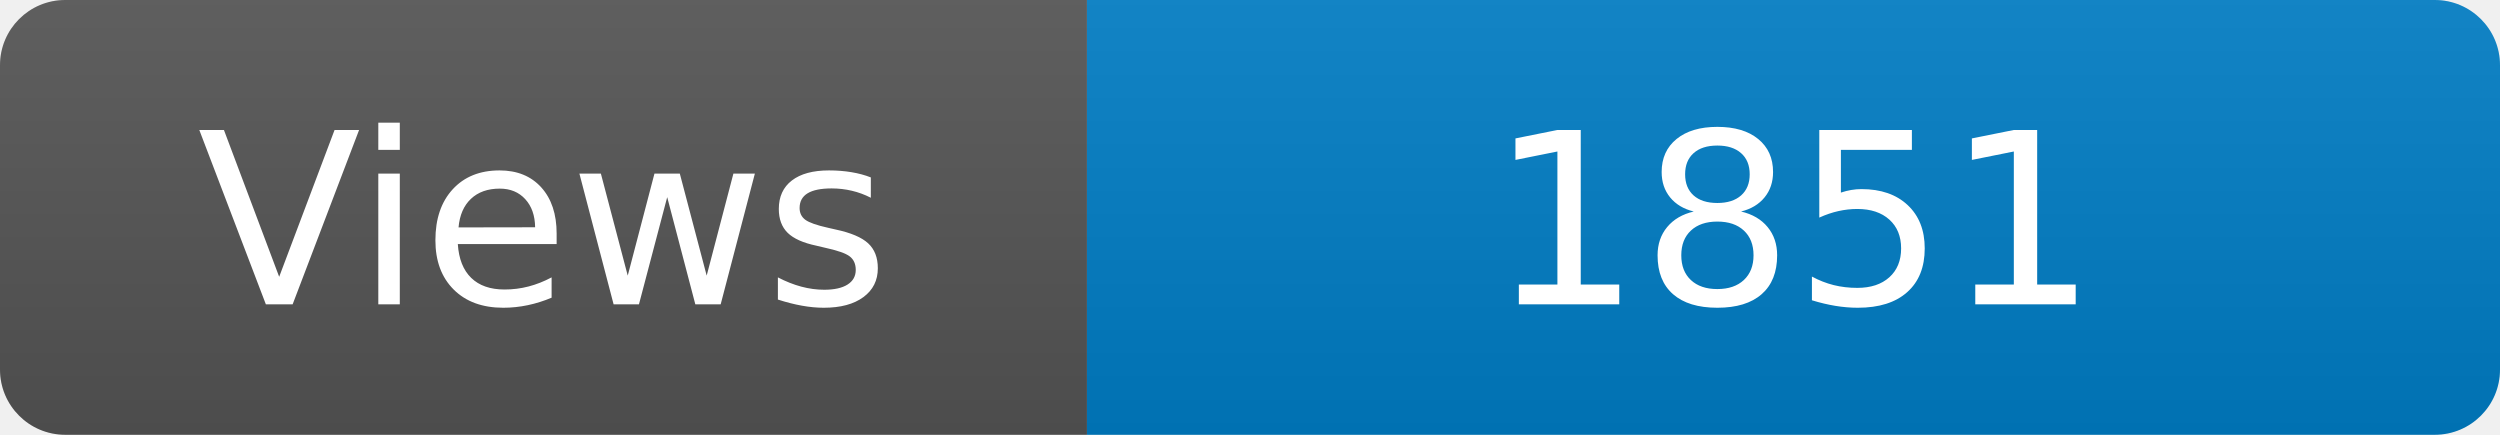
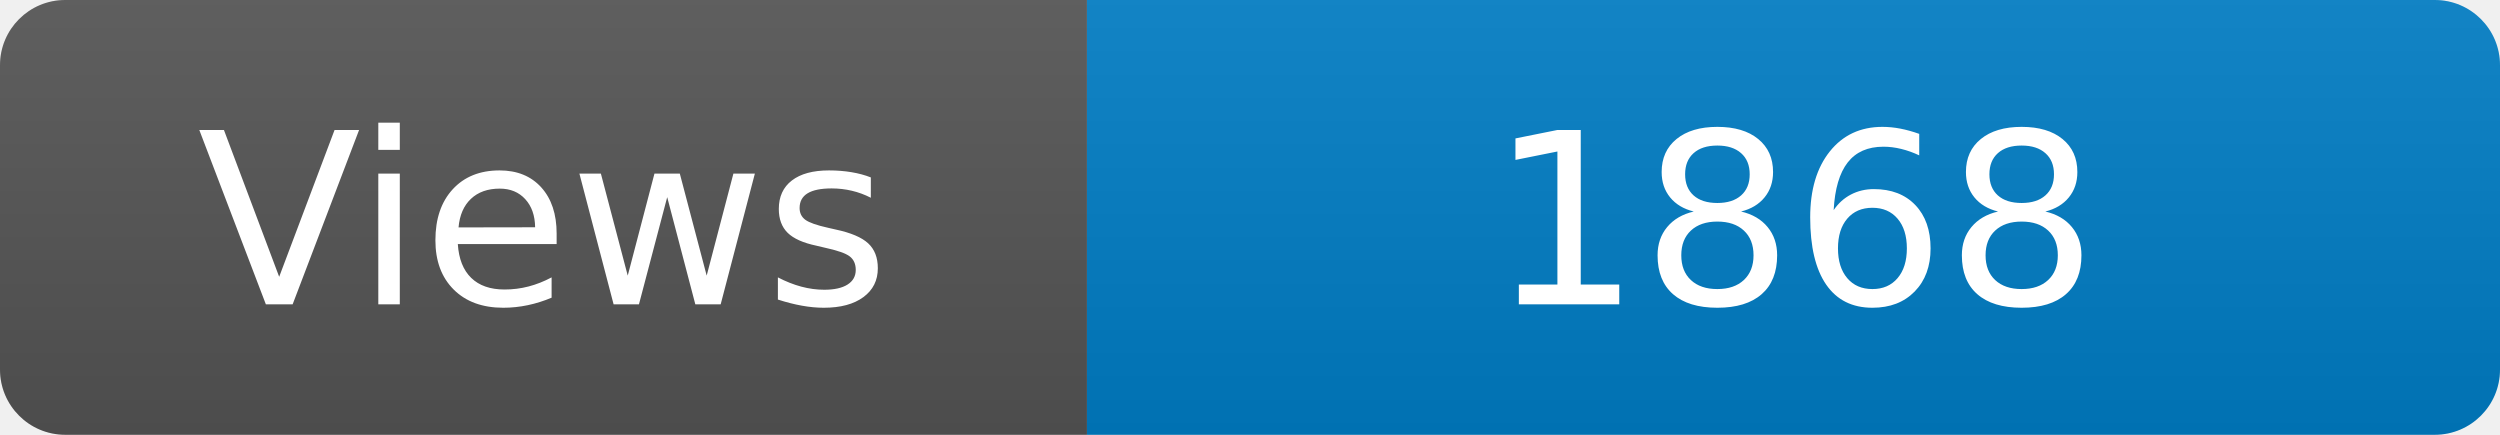
<svg xmlns="http://www.w3.org/2000/svg" width="115" height="20" role="img" aria-label="Maintained?: yes">
  <linearGradient id="s" x2="0" y2="100%">
    <stop offset="0" stop-color="#bbb" stop-opacity=".1" />
    <stop offset="1" stop-opacity=".1" />
  </linearGradient>
  <clipPath id="r">
    <rect width="115" height="20" rx="3" fill="#fff" />
  </clipPath>
  <g clip-path="url(#r)">
    <rect width="50" height="20" fill="#555" />
    <rect x="50" width="160" height="20" fill="#007ec6" />
    <rect width="115" height="20" fill="url(#s)" />
  </g>
  <g fill="#fff" text-anchor="middle" font-family="Verdana,Geneva,DejaVu Sans,sans-serif" font-size="110">
    <text x="250" y="140" transform="scale(.1)" fill="#fff">Views</text>
-     <text x="825" y="140" transform="scale(.1)" fill="#fff">1851</text>
+     <text x="825" y="140" transform="scale(.1)" fill="#fff">1868</text>
  </g>
</svg>
